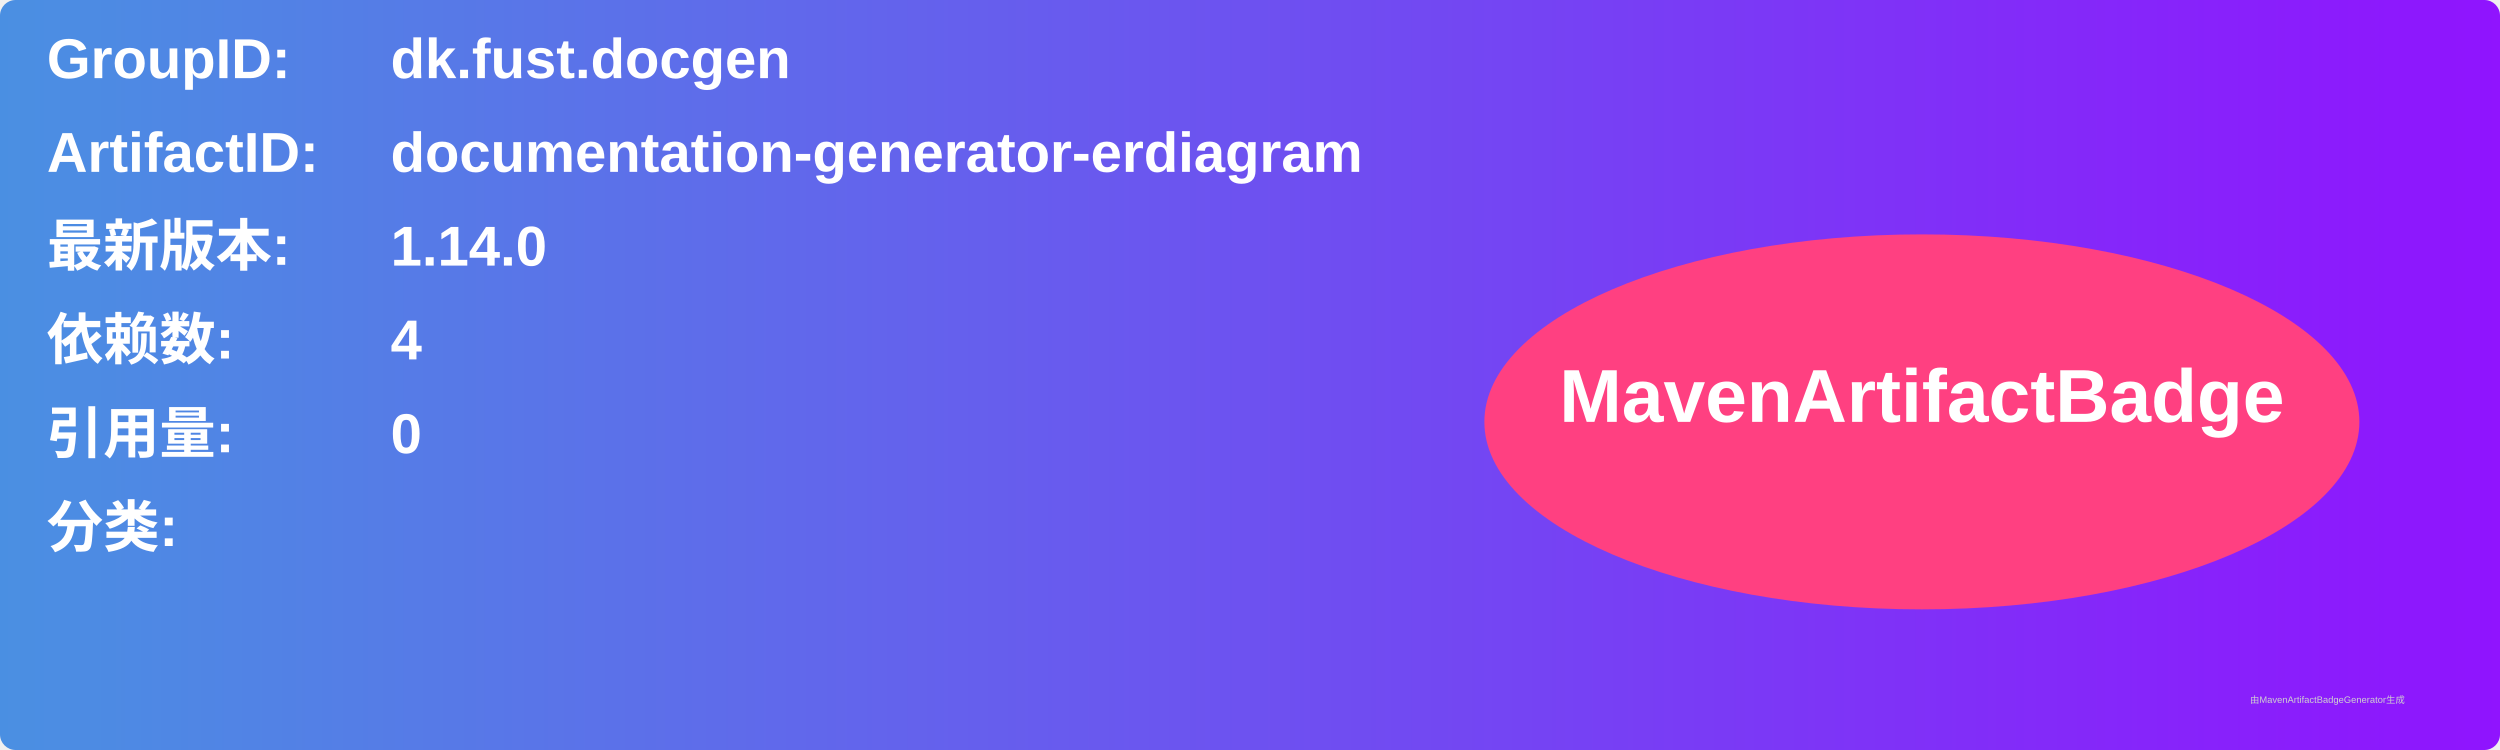
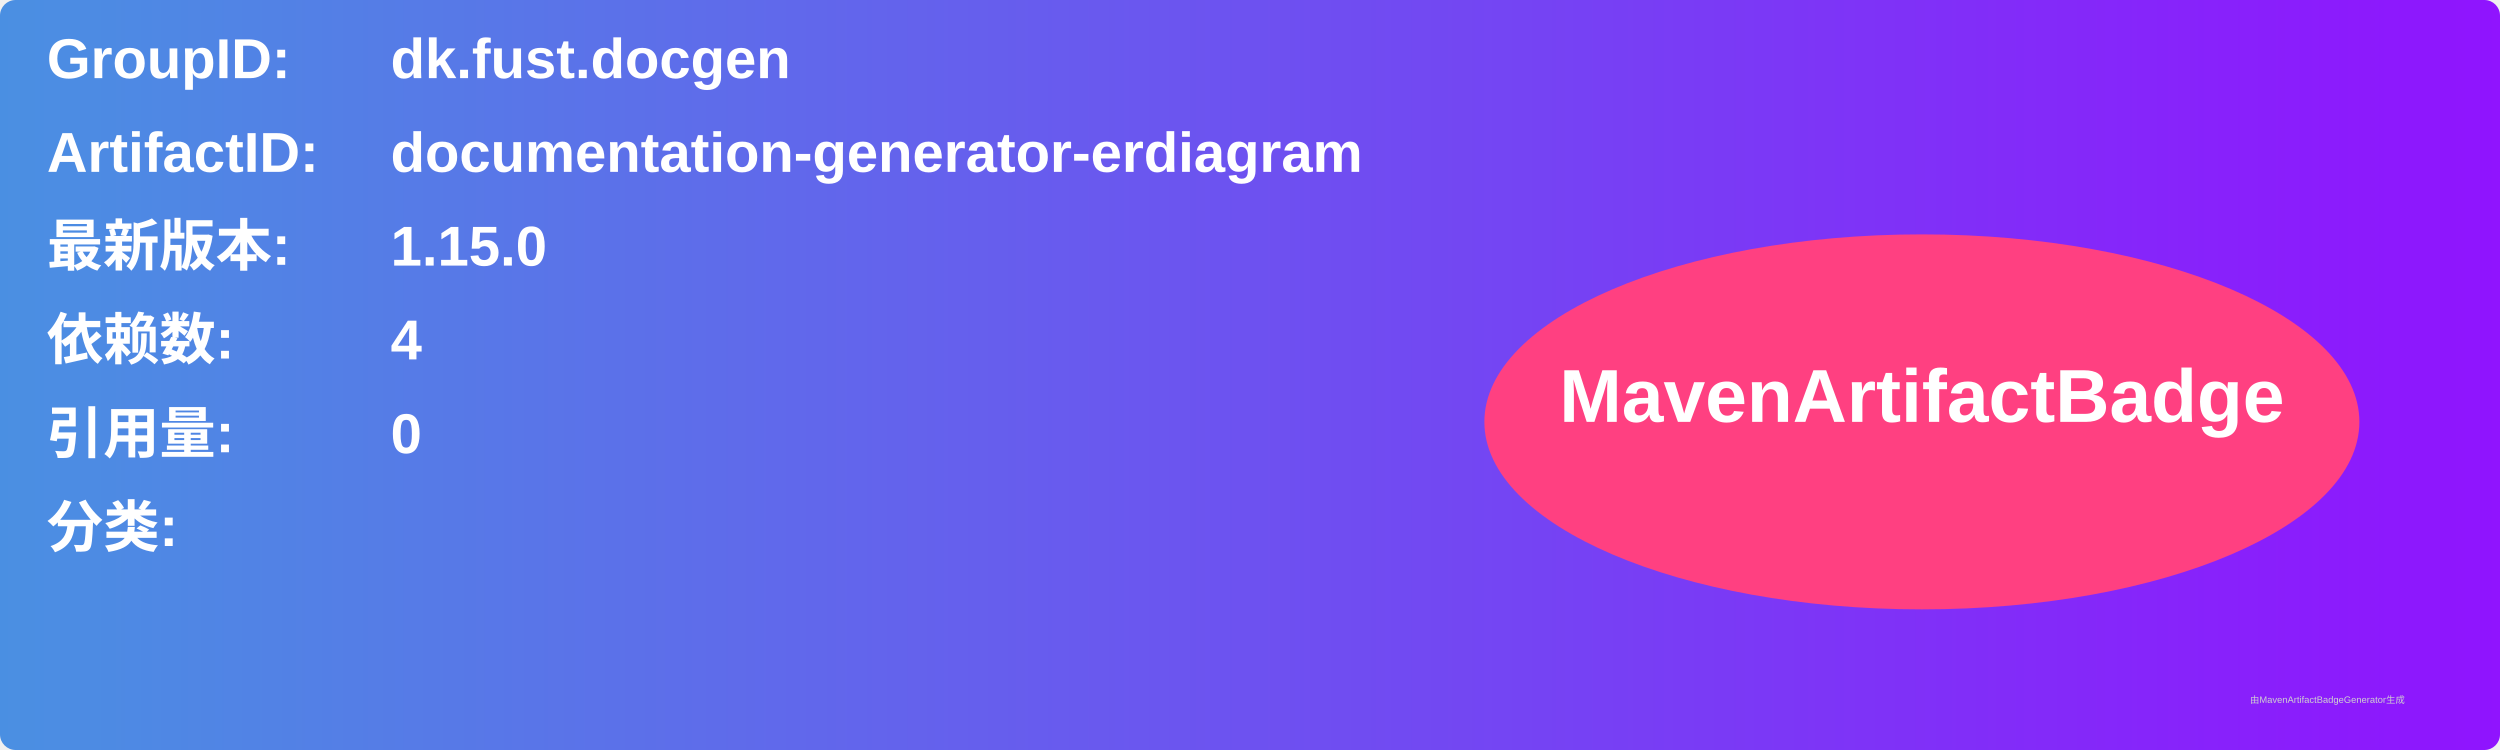
<svg xmlns="http://www.w3.org/2000/svg" width="800" height="240" viewBox="0 0 800 240">
  <linearGradient id="grad" x1="0%" y1="0%" x2="100%" y2="0%">
    <stop offset="0%" stop-color="#4a90e2" />
    <stop offset="100%" stop-color="#9013fe" />
  </linearGradient>
  <rect width="100%" height="100%" rx="5" ry="5" fill="url(#grad)" />
  <g transform="translate(15, 15)">
    <text x="0" y="10" font-family="Arial" font-size="18" fill="white" font-weight="bold" width="260">GroupID:</text>
    <text x="110" y="10" font-family="Arial" font-size="18" fill="white" font-weight="bold" width="460">dk.fust.docgen</text>
    <text x="0" y="40" font-family="Arial" font-size="18" fill="white" font-weight="bold" width="260">ArtifactID:</text>
    <text x="110" y="40" font-family="Arial" font-size="18" fill="white" font-weight="bold" width="460">documentation-generator-erdiagram</text>
    <text x="0" y="70" font-family="Arial" font-size="18" fill="white" font-weight="bold">最新版本:</text>
    <text x="110" y="70" font-family="Arial" font-size="18" fill="white" font-weight="bold">
-       <tspan font-weight="bold">1.14.0</tspan>
+       <tspan font-weight="bold">1.15.0</tspan>
    </text>
    <text x="0" y="100" font-family="Arial" font-size="18" fill="white" font-weight="bold">依赖数: </text>
    <text x="110" y="100" font-family="Arial" font-size="18" fill="white">
      <tspan font-weight="bold">4</tspan>
    </text>
    <text x="0" y="130" font-family="Arial" font-size="18" fill="white" font-weight="bold">引用量: </text>
    <text x="110" y="130" font-family="Arial" font-size="18" fill="white">
      <tspan font-weight="bold">0</tspan>
    </text>
    <text x="0" y="160" font-family="Arial" font-size="18" fill="white" font-weight="bold">分类:</text>
    <text x="10" y="190" font-family="Arial" font-size="10" fill="white">
      <tspan font-weight="bold" />
    </text>
    <ellipse cx="600" cy="120" rx="140" ry="60" fill="#ff4081" />
    <text x="600" y="120" text-anchor="middle" font-family="Arial" font-size="24" fill="white" font-weight="bold">MavenArtifactBadge</text>
  </g>
  <text x="720" y="225" font-family="Arial" font-size="3" fill="#d0d0d0">由MavenArtifactBadgeGenerator生成</text>
</svg>
